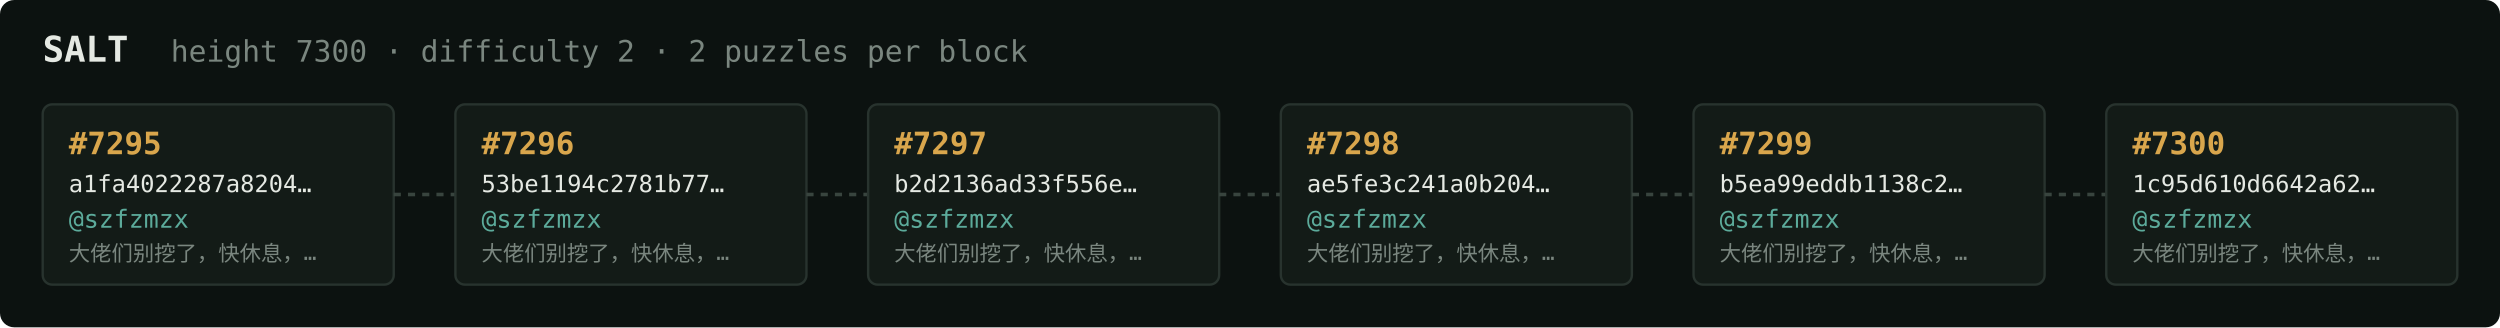
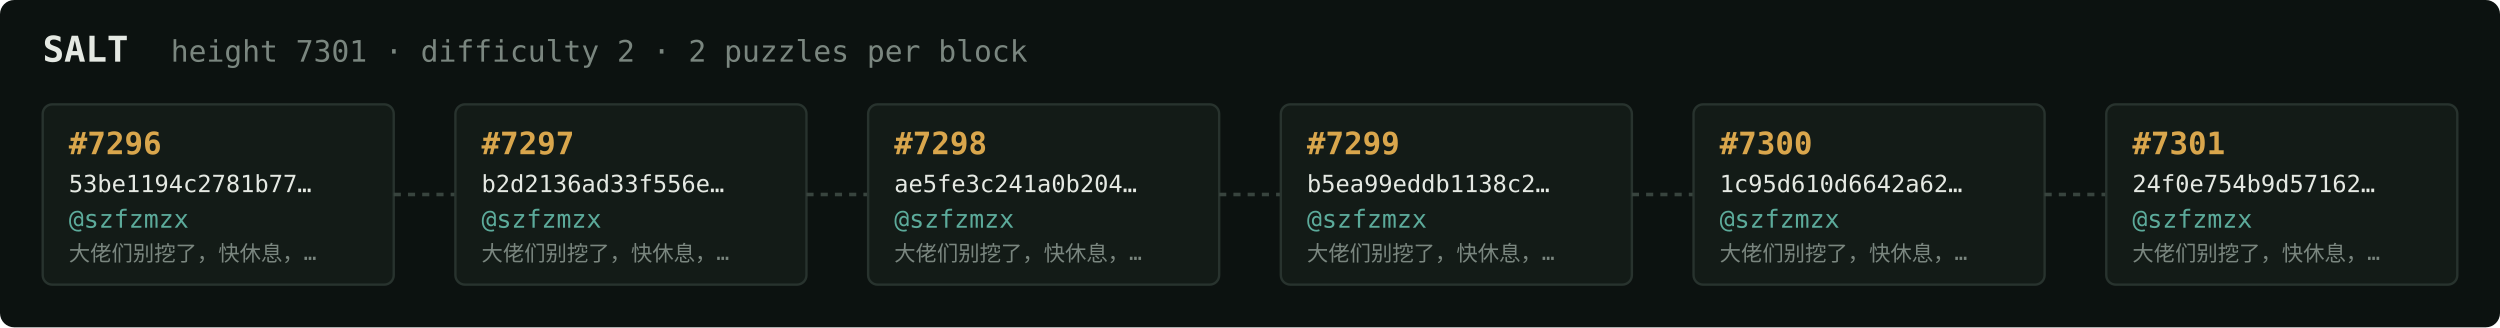
<svg xmlns="http://www.w3.org/2000/svg" width="1054" height="138" viewBox="0 0 1054 138" font-family="ui-monospace,SFMono-Regular,Menlo,monospace">
  <rect fill="#0c1210" width="1054" height="138" rx="6" />
  <text x="18" y="26" fill="#e5e9e3" font-size="15" font-weight="700">SALT</text>
-   <text x="72" y="26" fill="#7a867f" font-size="12.5">height 7300 · difficulty 2 · 2 puzzles per block</text>
+   <text x="72" y="26" fill="#7a867f" font-size="12.5">height 7301 · difficulty 2 · 2 puzzles per block</text>
  <rect x="18" y="44" width="148" height="76" rx="4" fill="#131b17" stroke="#28332e" stroke-width="1" />
-   <text x="29" y="65" fill="#d9a64c" font-size="13" font-weight="700">#7295</text>
-   <text x="29" y="81" fill="#e5e9e3" font-size="10">a1fa4022287a8204…</text>
+   <text x="29" y="65" fill="#d9a64c" font-size="13" font-weight="700">#7296</text>
+   <text x="29" y="81" fill="#e5e9e3" font-size="10">53be1194c2781b77…</text>
  <text x="29" y="96" fill="#5cab9b" font-size="10.5">@szfzmzx</text>
  <text x="29" y="110" fill="#7a867f" font-size="9">大佬们别挖了，快休息，…</text>
  <line x1="166" y1="82.0" x2="192" y2="82.0" stroke="#38443e" stroke-width="1.5" stroke-dasharray="3 3" />
  <rect x="192" y="44" width="148" height="76" rx="4" fill="#131b17" stroke="#28332e" stroke-width="1" />
-   <text x="203" y="65" fill="#d9a64c" font-size="13" font-weight="700">#7296</text>
-   <text x="203" y="81" fill="#e5e9e3" font-size="10">53be1194c2781b77…</text>
+   <text x="203" y="65" fill="#d9a64c" font-size="13" font-weight="700">#7297</text>
+   <text x="203" y="81" fill="#e5e9e3" font-size="10">b2d2136ad33f556e…</text>
  <text x="203" y="96" fill="#5cab9b" font-size="10.5">@szfzmzx</text>
  <text x="203" y="110" fill="#7a867f" font-size="9">大佬们别挖了，快休息，…</text>
  <line x1="340" y1="82.0" x2="366" y2="82.0" stroke="#38443e" stroke-width="1.5" stroke-dasharray="3 3" />
  <rect x="366" y="44" width="148" height="76" rx="4" fill="#131b17" stroke="#28332e" stroke-width="1" />
-   <text x="377" y="65" fill="#d9a64c" font-size="13" font-weight="700">#7297</text>
-   <text x="377" y="81" fill="#e5e9e3" font-size="10">b2d2136ad33f556e…</text>
+   <text x="377" y="65" fill="#d9a64c" font-size="13" font-weight="700">#7298</text>
+   <text x="377" y="81" fill="#e5e9e3" font-size="10">ae5fe3c241a0b204…</text>
  <text x="377" y="96" fill="#5cab9b" font-size="10.5">@szfzmzx</text>
  <text x="377" y="110" fill="#7a867f" font-size="9">大佬们别挖了，快休息，…</text>
  <line x1="514" y1="82.0" x2="540" y2="82.0" stroke="#38443e" stroke-width="1.5" stroke-dasharray="3 3" />
  <rect x="540" y="44" width="148" height="76" rx="4" fill="#131b17" stroke="#28332e" stroke-width="1" />
-   <text x="551" y="65" fill="#d9a64c" font-size="13" font-weight="700">#7298</text>
-   <text x="551" y="81" fill="#e5e9e3" font-size="10">ae5fe3c241a0b204…</text>
+   <text x="551" y="65" fill="#d9a64c" font-size="13" font-weight="700">#7299</text>
+   <text x="551" y="81" fill="#e5e9e3" font-size="10">b5ea99eddb1138c2…</text>
  <text x="551" y="96" fill="#5cab9b" font-size="10.5">@szfzmzx</text>
  <text x="551" y="110" fill="#7a867f" font-size="9">大佬们别挖了，快休息，…</text>
  <line x1="688" y1="82.0" x2="714" y2="82.0" stroke="#38443e" stroke-width="1.5" stroke-dasharray="3 3" />
  <rect x="714" y="44" width="148" height="76" rx="4" fill="#131b17" stroke="#28332e" stroke-width="1" />
-   <text x="725" y="65" fill="#d9a64c" font-size="13" font-weight="700">#7299</text>
-   <text x="725" y="81" fill="#e5e9e3" font-size="10">b5ea99eddb1138c2…</text>
+   <text x="725" y="65" fill="#d9a64c" font-size="13" font-weight="700">#7300</text>
+   <text x="725" y="81" fill="#e5e9e3" font-size="10">1c95d610d6642a62…</text>
  <text x="725" y="96" fill="#5cab9b" font-size="10.5">@szfzmzx</text>
  <text x="725" y="110" fill="#7a867f" font-size="9">大佬们别挖了，快休息，…</text>
  <line x1="862" y1="82.0" x2="888" y2="82.0" stroke="#38443e" stroke-width="1.5" stroke-dasharray="3 3" />
  <rect x="888" y="44" width="148" height="76" rx="4" fill="#131b17" stroke="#28332e" stroke-width="1" />
-   <text x="899" y="65" fill="#d9a64c" font-size="13" font-weight="700">#7300</text>
-   <text x="899" y="81" fill="#e5e9e3" font-size="10">1c95d610d6642a62…</text>
+   <text x="899" y="65" fill="#d9a64c" font-size="13" font-weight="700">#7301</text>
+   <text x="899" y="81" fill="#e5e9e3" font-size="10">24f0e754b9d57162…</text>
  <text x="899" y="96" fill="#5cab9b" font-size="10.5">@szfzmzx</text>
  <text x="899" y="110" fill="#7a867f" font-size="9">大佬们别挖了，快休息，…</text>
</svg>
